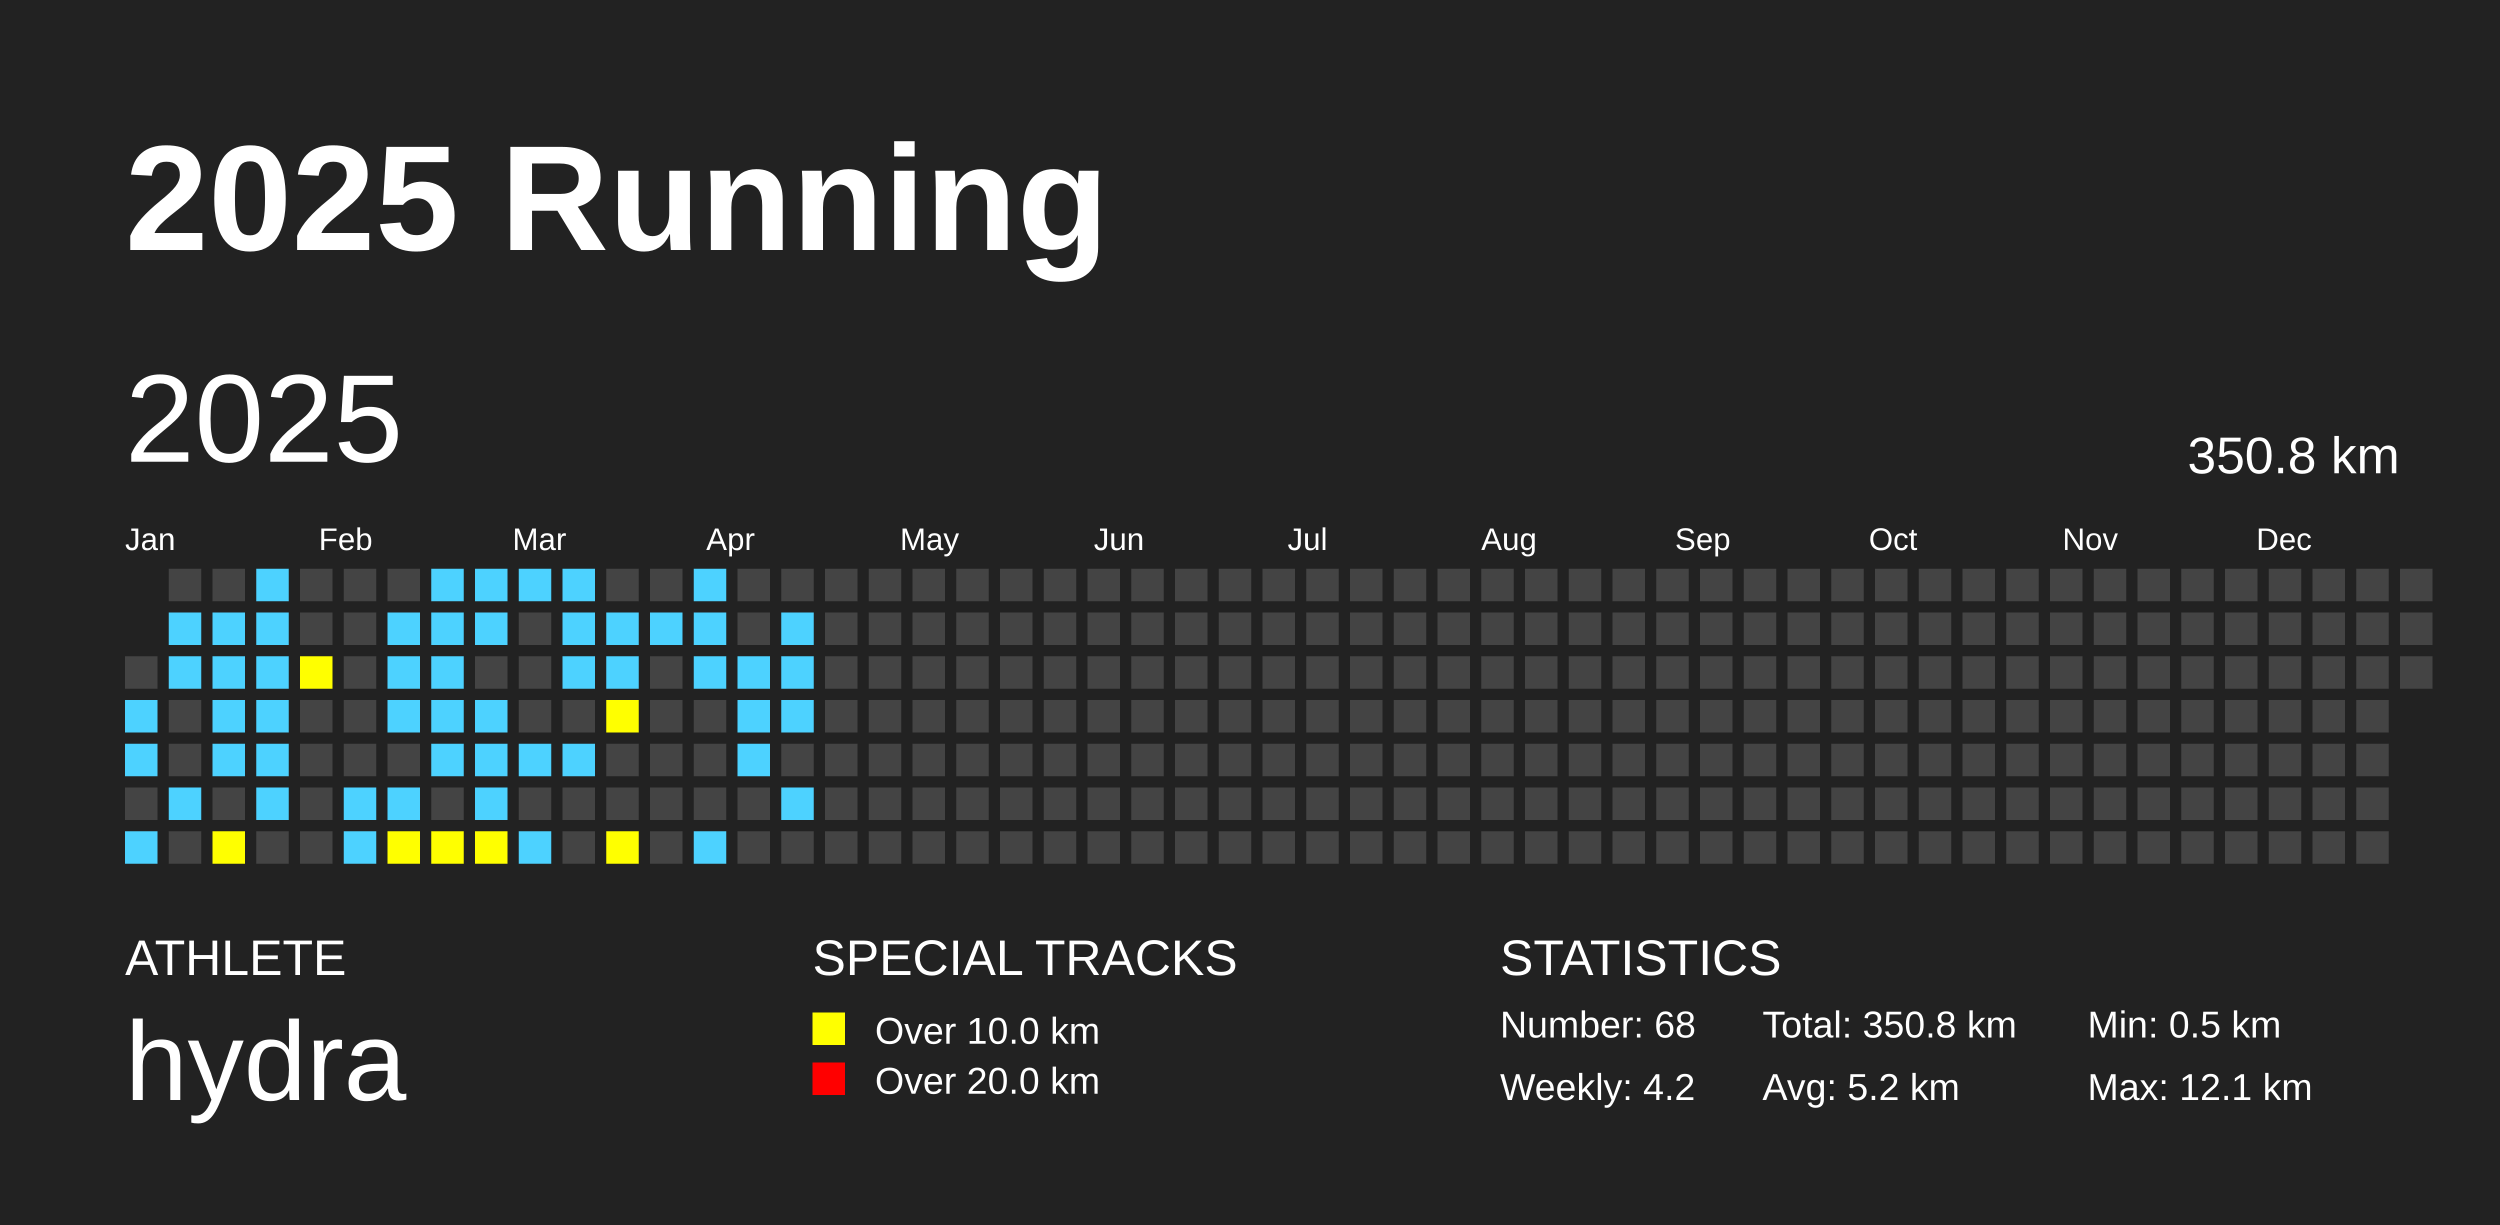
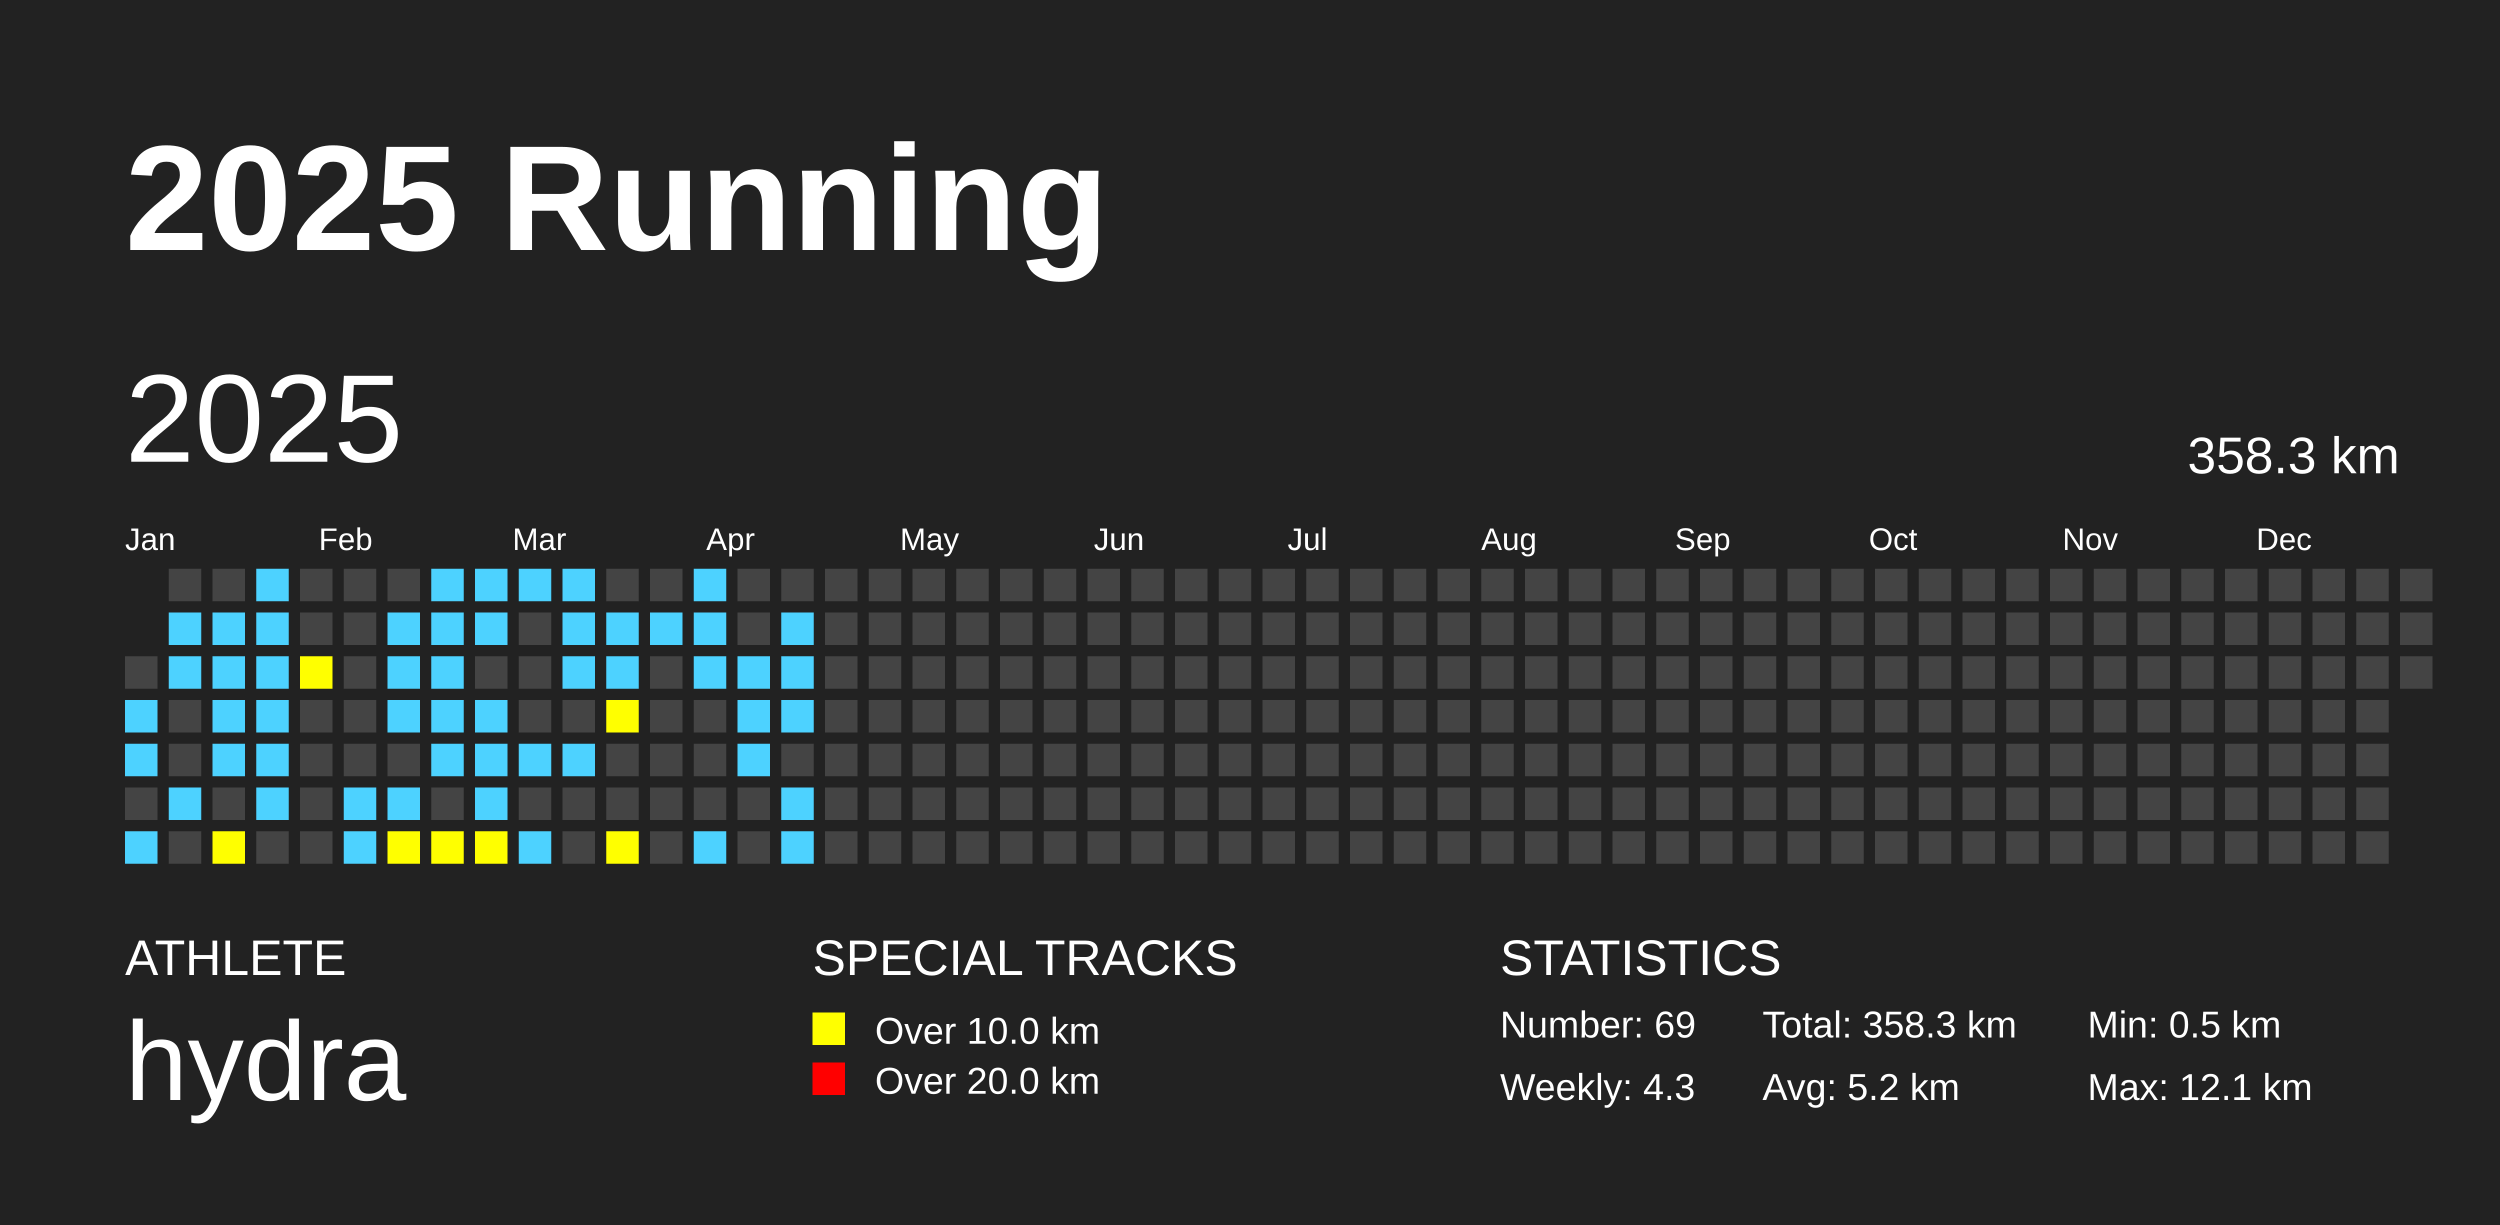
<svg xmlns="http://www.w3.org/2000/svg" baseProfile="full" height="98mm" version="1.1" viewBox="0,0,200,98" width="200mm">
  <defs />
  <rect fill="#222222" height="98" width="200" x="0" y="0" />
  <text fill="#FFFFFF" style="font-size:12px; font-family:Arial; font-weight:bold;" x="10" y="20">2025 Running</text>
  <text fill="#FFFFFF" style="font-size:4px; font-family:Arial" x="10" y="78">ATHLETE</text>
  <text fill="#FFFFFF" style="font-size:9px; font-family:Arial" x="10" y="88">hydra</text>
  <text fill="#FFFFFF" style="font-size:4px; font-family:Arial" x="65" y="78">SPECIAL TRACKS</text>
  <rect fill="yellow" height="2.6" width="2.6" x="65" y="81" />
  <text fill="#FFFFFF" style="font-size:3px; font-family:Arial" x="70" y="83.5">Over 10.0 km</text>
  <rect fill="red" height="2.6" width="2.6" x="65" y="85" />
  <text fill="#FFFFFF" style="font-size:3px; font-family:Arial" x="70" y="87.5">Over 20.0 km</text>
  <text fill="#FFFFFF" style="font-size:4px; font-family:Arial" x="120" y="78">STATISTICS</text>
-   <text fill="#FFFFFF" style="font-size:3px; font-family:Arial" x="120" y="83">Number: 68</text>
-   <text fill="#FFFFFF" style="font-size:3px; font-family:Arial" x="120" y="88">Weekly: 4.2</text>
-   <text fill="#FFFFFF" style="font-size:3px; font-family:Arial" x="141" y="83">Total: 350.8 km</text>
+   <text fill="#FFFFFF" style="font-size:3px; font-family:Arial" x="120" y="83">Number: 69</text>
+   <text fill="#FFFFFF" style="font-size:3px; font-family:Arial" x="120" y="88">Weekly: 4.3</text>
+   <text fill="#FFFFFF" style="font-size:3px; font-family:Arial" x="141" y="83">Total: 358.3 km</text>
  <text fill="#FFFFFF" style="font-size:3px; font-family:Arial" x="141" y="88">Avg: 5.2 km</text>
  <text fill="#FFFFFF" style="font-size:3px; font-family:Arial" x="167" y="83">Min: 0.5 km</text>
  <text fill="#FFFFFF" style="font-size:3px; font-family:Arial" x="167" y="88">Max: 12.1 km</text>
  <text dominant-baseline="hanging" fill="#FFFFFF" style="font-size:10.0px; font-family:Arial;" x="10" y="30">2025</text>
-   <text dominant-baseline="hanging" fill="#FFFFFF" style="font-size:4.125px; font-family:Arial;" x="175" y="35">350.8 km</text>
+   <text dominant-baseline="hanging" fill="#FFFFFF" style="font-size:4.125px; font-family:Arial;" x="175" y="35">358.3 km</text>
  <text fill="#FFFFFF" style="font-size:2.5px; font-family:Arial" x="10.0" y="44">Jan</text>
  <text fill="#FFFFFF" style="font-size:2.5px; font-family:Arial" x="25.5" y="44">Feb</text>
  <text fill="#FFFFFF" style="font-size:2.5px; font-family:Arial" x="41.0" y="44">Mar</text>
  <text fill="#FFFFFF" style="font-size:2.5px; font-family:Arial" x="56.5" y="44">Apr</text>
  <text fill="#FFFFFF" style="font-size:2.5px; font-family:Arial" x="72.0" y="44">May</text>
  <text fill="#FFFFFF" style="font-size:2.5px; font-family:Arial" x="87.5" y="44">Jun</text>
  <text fill="#FFFFFF" style="font-size:2.5px; font-family:Arial" x="103.0" y="44">Jul</text>
  <text fill="#FFFFFF" style="font-size:2.5px; font-family:Arial" x="118.5" y="44">Aug</text>
  <text fill="#FFFFFF" style="font-size:2.5px; font-family:Arial" x="134.0" y="44">Sep</text>
  <text fill="#FFFFFF" style="font-size:2.5px; font-family:Arial" x="149.5" y="44">Oct</text>
  <text fill="#FFFFFF" style="font-size:2.5px; font-family:Arial" x="165.0" y="44">Nov</text>
  <text fill="#FFFFFF" style="font-size:2.5px; font-family:Arial" x="180.5" y="44">Dec</text>
  <rect fill="#444444" height="2.6" width="2.6" x="10.0" y="52.5" />
  <rect fill="#4DD2FF" height="2.6" width="2.6" x="10.0" y="56.0" />
  <rect fill="#4DD2FF" height="2.6" width="2.6" x="10.0" y="59.5" />
  <rect fill="#444444" height="2.6" width="2.6" x="10.0" y="63.0" />
  <rect fill="#4DD2FF" height="2.6" width="2.6" x="10.0" y="66.5" />
  <rect fill="#444444" height="2.6" width="2.6" x="13.5" y="45.5" />
  <rect fill="#4DD2FF" height="2.6" width="2.6" x="13.5" y="49.0" />
  <rect fill="#4DD2FF" height="2.6" width="2.6" x="13.5" y="52.5" />
  <rect fill="#444444" height="2.6" width="2.6" x="13.5" y="56.0" />
  <rect fill="#444444" height="2.6" width="2.6" x="13.5" y="59.5" />
  <rect fill="#4DD2FF" height="2.6" width="2.6" x="13.5" y="63.0" />
  <rect fill="#444444" height="2.6" width="2.6" x="13.5" y="66.5" />
  <rect fill="#444444" height="2.6" width="2.6" x="17.0" y="45.5" />
  <rect fill="#4DD2FF" height="2.6" width="2.6" x="17.0" y="49.0" />
  <rect fill="#4DD2FF" height="2.6" width="2.6" x="17.0" y="52.5" />
  <rect fill="#4DD2FF" height="2.6" width="2.6" x="17.0" y="56.0" />
  <rect fill="#4DD2FF" height="2.6" width="2.6" x="17.0" y="59.5" />
  <rect fill="#444444" height="2.6" width="2.6" x="17.0" y="63.0" />
  <rect fill="yellow" height="2.6" width="2.6" x="17.0" y="66.5" />
  <rect fill="#4DD2FF" height="2.6" width="2.6" x="20.5" y="45.5" />
  <rect fill="#4DD2FF" height="2.6" width="2.6" x="20.5" y="49.0" />
  <rect fill="#4DD2FF" height="2.6" width="2.6" x="20.5" y="52.5" />
  <rect fill="#4DD2FF" height="2.6" width="2.6" x="20.5" y="56.0" />
  <rect fill="#4DD2FF" height="2.6" width="2.6" x="20.5" y="59.5" />
  <rect fill="#4DD2FF" height="2.6" width="2.6" x="20.5" y="63.0" />
  <rect fill="#444444" height="2.6" width="2.6" x="20.5" y="66.5" />
  <rect fill="#444444" height="2.6" width="2.6" x="24.0" y="45.5" />
  <rect fill="#444444" height="2.6" width="2.6" x="24.0" y="49.0" />
  <rect fill="yellow" height="2.6" width="2.6" x="24.0" y="52.5" />
  <rect fill="#444444" height="2.6" width="2.6" x="24.0" y="56.0" />
  <rect fill="#444444" height="2.6" width="2.6" x="24.0" y="59.5" />
  <rect fill="#444444" height="2.6" width="2.6" x="24.0" y="63.0" />
  <rect fill="#444444" height="2.6" width="2.6" x="24.0" y="66.5" />
  <rect fill="#444444" height="2.6" width="2.6" x="27.5" y="45.5" />
  <rect fill="#444444" height="2.6" width="2.6" x="27.5" y="49.0" />
  <rect fill="#444444" height="2.6" width="2.6" x="27.5" y="52.5" />
  <rect fill="#444444" height="2.6" width="2.6" x="27.5" y="56.0" />
  <rect fill="#444444" height="2.6" width="2.6" x="27.5" y="59.5" />
  <rect fill="#4DD2FF" height="2.6" width="2.6" x="27.5" y="63.0" />
  <rect fill="#4DD2FF" height="2.6" width="2.6" x="27.5" y="66.5" />
  <rect fill="#444444" height="2.6" width="2.6" x="31.0" y="45.5" />
  <rect fill="#4DD2FF" height="2.6" width="2.6" x="31.0" y="49.0" />
  <rect fill="#4DD2FF" height="2.6" width="2.6" x="31.0" y="52.5" />
  <rect fill="#4DD2FF" height="2.6" width="2.6" x="31.0" y="56.0" />
  <rect fill="#444444" height="2.6" width="2.6" x="31.0" y="59.5" />
  <rect fill="#4DD2FF" height="2.6" width="2.6" x="31.0" y="63.0" />
  <rect fill="yellow" height="2.6" width="2.6" x="31.0" y="66.5" />
  <rect fill="#4DD2FF" height="2.6" width="2.6" x="34.5" y="45.5" />
  <rect fill="#4DD2FF" height="2.6" width="2.6" x="34.5" y="49.0" />
  <rect fill="#4DD2FF" height="2.6" width="2.6" x="34.5" y="52.5" />
  <rect fill="#4DD2FF" height="2.6" width="2.6" x="34.5" y="56.0" />
  <rect fill="#4DD2FF" height="2.6" width="2.6" x="34.5" y="59.5" />
  <rect fill="#444444" height="2.6" width="2.6" x="34.5" y="63.0" />
  <rect fill="yellow" height="2.6" width="2.6" x="34.5" y="66.5" />
  <rect fill="#4DD2FF" height="2.6" width="2.6" x="38.0" y="45.5" />
  <rect fill="#4DD2FF" height="2.6" width="2.6" x="38.0" y="49.0" />
  <rect fill="#444444" height="2.6" width="2.6" x="38.0" y="52.5" />
  <rect fill="#4DD2FF" height="2.6" width="2.6" x="38.0" y="56.0" />
  <rect fill="#4DD2FF" height="2.6" width="2.6" x="38.0" y="59.5" />
  <rect fill="#4DD2FF" height="2.6" width="2.6" x="38.0" y="63.0" />
  <rect fill="yellow" height="2.6" width="2.6" x="38.0" y="66.5" />
  <rect fill="#4DD2FF" height="2.6" width="2.6" x="41.5" y="45.5" />
  <rect fill="#444444" height="2.6" width="2.6" x="41.5" y="49.0" />
  <rect fill="#444444" height="2.6" width="2.6" x="41.5" y="52.5" />
  <rect fill="#444444" height="2.6" width="2.6" x="41.5" y="56.0" />
  <rect fill="#4DD2FF" height="2.6" width="2.6" x="41.5" y="59.5" />
  <rect fill="#444444" height="2.6" width="2.6" x="41.5" y="63.0" />
  <rect fill="#4DD2FF" height="2.6" width="2.6" x="41.5" y="66.5" />
  <rect fill="#4DD2FF" height="2.6" width="2.6" x="45.0" y="45.5" />
  <rect fill="#4DD2FF" height="2.6" width="2.6" x="45.0" y="49.0" />
  <rect fill="#4DD2FF" height="2.6" width="2.6" x="45.0" y="52.5" />
  <rect fill="#444444" height="2.6" width="2.6" x="45.0" y="56.0" />
  <rect fill="#4DD2FF" height="2.6" width="2.6" x="45.0" y="59.5" />
  <rect fill="#444444" height="2.6" width="2.6" x="45.0" y="63.0" />
  <rect fill="#444444" height="2.6" width="2.6" x="45.0" y="66.5" />
  <rect fill="#444444" height="2.6" width="2.6" x="48.5" y="45.5" />
  <rect fill="#4DD2FF" height="2.6" width="2.6" x="48.5" y="49.0" />
  <rect fill="#4DD2FF" height="2.6" width="2.6" x="48.5" y="52.5" />
  <rect fill="yellow" height="2.6" width="2.6" x="48.5" y="56.0" />
  <rect fill="#444444" height="2.6" width="2.6" x="48.5" y="59.5" />
  <rect fill="#444444" height="2.6" width="2.6" x="48.5" y="63.0" />
  <rect fill="yellow" height="2.6" width="2.6" x="48.5" y="66.5" />
  <rect fill="#444444" height="2.6" width="2.6" x="52.0" y="45.5" />
  <rect fill="#4DD2FF" height="2.6" width="2.6" x="52.0" y="49.0" />
  <rect fill="#444444" height="2.6" width="2.6" x="52.0" y="52.5" />
  <rect fill="#444444" height="2.6" width="2.6" x="52.0" y="56.0" />
  <rect fill="#444444" height="2.6" width="2.6" x="52.0" y="59.5" />
  <rect fill="#444444" height="2.6" width="2.6" x="52.0" y="63.0" />
  <rect fill="#444444" height="2.6" width="2.6" x="52.0" y="66.5" />
  <rect fill="#4DD2FF" height="2.6" width="2.6" x="55.5" y="45.5" />
  <rect fill="#4DD2FF" height="2.6" width="2.6" x="55.5" y="49.0" />
  <rect fill="#4DD2FF" height="2.6" width="2.6" x="55.5" y="52.5" />
  <rect fill="#444444" height="2.6" width="2.6" x="55.5" y="56.0" />
  <rect fill="#444444" height="2.6" width="2.6" x="55.5" y="59.5" />
  <rect fill="#444444" height="2.6" width="2.6" x="55.5" y="63.0" />
  <rect fill="#4DD2FF" height="2.6" width="2.6" x="55.5" y="66.5" />
  <rect fill="#444444" height="2.6" width="2.6" x="59.0" y="45.5" />
  <rect fill="#444444" height="2.6" width="2.6" x="59.0" y="49.0" />
  <rect fill="#4DD2FF" height="2.6" width="2.6" x="59.0" y="52.5" />
  <rect fill="#4DD2FF" height="2.6" width="2.6" x="59.0" y="56.0" />
  <rect fill="#4DD2FF" height="2.6" width="2.6" x="59.0" y="59.5" />
  <rect fill="#444444" height="2.6" width="2.6" x="59.0" y="63.0" />
  <rect fill="#444444" height="2.6" width="2.6" x="59.0" y="66.5" />
  <rect fill="#444444" height="2.6" width="2.6" x="62.5" y="45.5" />
  <rect fill="#4DD2FF" height="2.6" width="2.6" x="62.5" y="49.0" />
  <rect fill="#4DD2FF" height="2.6" width="2.6" x="62.5" y="52.5" />
  <rect fill="#4DD2FF" height="2.6" width="2.6" x="62.5" y="56.0" />
  <rect fill="#444444" height="2.6" width="2.6" x="62.5" y="59.5" />
  <rect fill="#4DD2FF" height="2.6" width="2.6" x="62.5" y="63.0" />
-   <rect fill="#444444" height="2.6" width="2.6" x="62.5" y="66.5" />
+   <rect fill="#4DD2FF" height="2.6" width="2.6" x="62.5" y="66.5" />
  <rect fill="#444444" height="2.6" width="2.6" x="66.0" y="45.5" />
  <rect fill="#444444" height="2.6" width="2.6" x="66.0" y="49.0" />
  <rect fill="#444444" height="2.6" width="2.6" x="66.0" y="52.5" />
  <rect fill="#444444" height="2.6" width="2.6" x="66.0" y="56.0" />
  <rect fill="#444444" height="2.6" width="2.6" x="66.0" y="59.5" />
  <rect fill="#444444" height="2.6" width="2.6" x="66.0" y="63.0" />
  <rect fill="#444444" height="2.6" width="2.6" x="66.0" y="66.5" />
  <rect fill="#444444" height="2.6" width="2.6" x="69.5" y="45.5" />
  <rect fill="#444444" height="2.6" width="2.6" x="69.5" y="49.0" />
  <rect fill="#444444" height="2.6" width="2.6" x="69.5" y="52.5" />
  <rect fill="#444444" height="2.6" width="2.6" x="69.5" y="56.0" />
  <rect fill="#444444" height="2.6" width="2.6" x="69.5" y="59.5" />
  <rect fill="#444444" height="2.6" width="2.6" x="69.5" y="63.0" />
  <rect fill="#444444" height="2.6" width="2.6" x="69.5" y="66.5" />
  <rect fill="#444444" height="2.6" width="2.6" x="73.0" y="45.5" />
  <rect fill="#444444" height="2.6" width="2.6" x="73.0" y="49.0" />
  <rect fill="#444444" height="2.6" width="2.6" x="73.0" y="52.5" />
  <rect fill="#444444" height="2.6" width="2.6" x="73.0" y="56.0" />
  <rect fill="#444444" height="2.6" width="2.6" x="73.0" y="59.5" />
  <rect fill="#444444" height="2.6" width="2.6" x="73.0" y="63.0" />
  <rect fill="#444444" height="2.6" width="2.6" x="73.0" y="66.5" />
  <rect fill="#444444" height="2.6" width="2.6" x="76.5" y="45.5" />
  <rect fill="#444444" height="2.6" width="2.6" x="76.5" y="49.0" />
  <rect fill="#444444" height="2.6" width="2.6" x="76.5" y="52.5" />
  <rect fill="#444444" height="2.6" width="2.6" x="76.5" y="56.0" />
  <rect fill="#444444" height="2.6" width="2.6" x="76.5" y="59.5" />
  <rect fill="#444444" height="2.6" width="2.6" x="76.5" y="63.0" />
  <rect fill="#444444" height="2.6" width="2.6" x="76.5" y="66.5" />
  <rect fill="#444444" height="2.6" width="2.6" x="80.0" y="45.5" />
  <rect fill="#444444" height="2.6" width="2.6" x="80.0" y="49.0" />
  <rect fill="#444444" height="2.6" width="2.6" x="80.0" y="52.5" />
  <rect fill="#444444" height="2.6" width="2.6" x="80.0" y="56.0" />
  <rect fill="#444444" height="2.6" width="2.6" x="80.0" y="59.5" />
  <rect fill="#444444" height="2.6" width="2.6" x="80.0" y="63.0" />
  <rect fill="#444444" height="2.6" width="2.6" x="80.0" y="66.5" />
  <rect fill="#444444" height="2.6" width="2.6" x="83.5" y="45.5" />
  <rect fill="#444444" height="2.6" width="2.6" x="83.5" y="49.0" />
  <rect fill="#444444" height="2.6" width="2.6" x="83.5" y="52.5" />
  <rect fill="#444444" height="2.6" width="2.6" x="83.5" y="56.0" />
  <rect fill="#444444" height="2.6" width="2.6" x="83.5" y="59.5" />
  <rect fill="#444444" height="2.6" width="2.6" x="83.5" y="63.0" />
  <rect fill="#444444" height="2.6" width="2.6" x="83.5" y="66.5" />
  <rect fill="#444444" height="2.6" width="2.6" x="87.0" y="45.5" />
  <rect fill="#444444" height="2.6" width="2.6" x="87.0" y="49.0" />
  <rect fill="#444444" height="2.6" width="2.6" x="87.0" y="52.5" />
  <rect fill="#444444" height="2.6" width="2.6" x="87.0" y="56.0" />
  <rect fill="#444444" height="2.6" width="2.6" x="87.0" y="59.5" />
  <rect fill="#444444" height="2.6" width="2.6" x="87.0" y="63.0" />
  <rect fill="#444444" height="2.6" width="2.6" x="87.0" y="66.5" />
  <rect fill="#444444" height="2.6" width="2.6" x="90.5" y="45.5" />
  <rect fill="#444444" height="2.6" width="2.6" x="90.5" y="49.0" />
  <rect fill="#444444" height="2.6" width="2.6" x="90.5" y="52.5" />
  <rect fill="#444444" height="2.6" width="2.6" x="90.5" y="56.0" />
  <rect fill="#444444" height="2.6" width="2.6" x="90.5" y="59.5" />
  <rect fill="#444444" height="2.6" width="2.6" x="90.5" y="63.0" />
  <rect fill="#444444" height="2.6" width="2.6" x="90.5" y="66.5" />
  <rect fill="#444444" height="2.6" width="2.6" x="94.0" y="45.5" />
  <rect fill="#444444" height="2.6" width="2.6" x="94.0" y="49.0" />
  <rect fill="#444444" height="2.6" width="2.6" x="94.0" y="52.5" />
  <rect fill="#444444" height="2.6" width="2.6" x="94.0" y="56.0" />
  <rect fill="#444444" height="2.6" width="2.6" x="94.0" y="59.5" />
  <rect fill="#444444" height="2.6" width="2.6" x="94.0" y="63.0" />
  <rect fill="#444444" height="2.6" width="2.6" x="94.0" y="66.5" />
  <rect fill="#444444" height="2.6" width="2.6" x="97.5" y="45.5" />
  <rect fill="#444444" height="2.6" width="2.6" x="97.5" y="49.0" />
  <rect fill="#444444" height="2.6" width="2.6" x="97.5" y="52.5" />
  <rect fill="#444444" height="2.6" width="2.6" x="97.5" y="56.0" />
  <rect fill="#444444" height="2.6" width="2.6" x="97.5" y="59.5" />
  <rect fill="#444444" height="2.6" width="2.6" x="97.5" y="63.0" />
  <rect fill="#444444" height="2.6" width="2.6" x="97.5" y="66.5" />
  <rect fill="#444444" height="2.6" width="2.6" x="101.0" y="45.5" />
  <rect fill="#444444" height="2.6" width="2.6" x="101.0" y="49.0" />
  <rect fill="#444444" height="2.6" width="2.6" x="101.0" y="52.5" />
  <rect fill="#444444" height="2.6" width="2.6" x="101.0" y="56.0" />
  <rect fill="#444444" height="2.6" width="2.6" x="101.0" y="59.5" />
  <rect fill="#444444" height="2.6" width="2.6" x="101.0" y="63.0" />
  <rect fill="#444444" height="2.6" width="2.6" x="101.0" y="66.5" />
  <rect fill="#444444" height="2.6" width="2.6" x="104.5" y="45.5" />
  <rect fill="#444444" height="2.6" width="2.6" x="104.5" y="49.0" />
  <rect fill="#444444" height="2.6" width="2.6" x="104.5" y="52.5" />
  <rect fill="#444444" height="2.6" width="2.6" x="104.5" y="56.0" />
  <rect fill="#444444" height="2.6" width="2.6" x="104.5" y="59.5" />
  <rect fill="#444444" height="2.6" width="2.6" x="104.5" y="63.0" />
  <rect fill="#444444" height="2.6" width="2.6" x="104.5" y="66.5" />
  <rect fill="#444444" height="2.6" width="2.6" x="108.0" y="45.5" />
  <rect fill="#444444" height="2.6" width="2.6" x="108.0" y="49.0" />
  <rect fill="#444444" height="2.6" width="2.6" x="108.0" y="52.5" />
  <rect fill="#444444" height="2.6" width="2.6" x="108.0" y="56.0" />
  <rect fill="#444444" height="2.6" width="2.6" x="108.0" y="59.5" />
  <rect fill="#444444" height="2.6" width="2.6" x="108.0" y="63.0" />
  <rect fill="#444444" height="2.6" width="2.6" x="108.0" y="66.5" />
  <rect fill="#444444" height="2.6" width="2.6" x="111.5" y="45.5" />
  <rect fill="#444444" height="2.6" width="2.6" x="111.5" y="49.0" />
  <rect fill="#444444" height="2.6" width="2.6" x="111.5" y="52.5" />
  <rect fill="#444444" height="2.6" width="2.6" x="111.5" y="56.0" />
  <rect fill="#444444" height="2.6" width="2.6" x="111.5" y="59.5" />
  <rect fill="#444444" height="2.6" width="2.6" x="111.5" y="63.0" />
  <rect fill="#444444" height="2.6" width="2.6" x="111.5" y="66.5" />
  <rect fill="#444444" height="2.6" width="2.6" x="115.0" y="45.5" />
  <rect fill="#444444" height="2.6" width="2.6" x="115.0" y="49.0" />
  <rect fill="#444444" height="2.6" width="2.6" x="115.0" y="52.5" />
  <rect fill="#444444" height="2.6" width="2.6" x="115.0" y="56.0" />
  <rect fill="#444444" height="2.6" width="2.6" x="115.0" y="59.5" />
  <rect fill="#444444" height="2.6" width="2.6" x="115.0" y="63.0" />
  <rect fill="#444444" height="2.6" width="2.6" x="115.0" y="66.5" />
  <rect fill="#444444" height="2.6" width="2.6" x="118.5" y="45.5" />
  <rect fill="#444444" height="2.6" width="2.6" x="118.5" y="49.0" />
  <rect fill="#444444" height="2.6" width="2.6" x="118.5" y="52.5" />
  <rect fill="#444444" height="2.6" width="2.6" x="118.5" y="56.0" />
  <rect fill="#444444" height="2.6" width="2.6" x="118.5" y="59.5" />
  <rect fill="#444444" height="2.6" width="2.6" x="118.5" y="63.0" />
  <rect fill="#444444" height="2.6" width="2.6" x="118.5" y="66.5" />
  <rect fill="#444444" height="2.6" width="2.6" x="122.0" y="45.5" />
  <rect fill="#444444" height="2.6" width="2.6" x="122.0" y="49.0" />
  <rect fill="#444444" height="2.6" width="2.6" x="122.0" y="52.5" />
  <rect fill="#444444" height="2.6" width="2.6" x="122.0" y="56.0" />
  <rect fill="#444444" height="2.6" width="2.6" x="122.0" y="59.5" />
  <rect fill="#444444" height="2.6" width="2.6" x="122.0" y="63.0" />
  <rect fill="#444444" height="2.6" width="2.6" x="122.0" y="66.5" />
  <rect fill="#444444" height="2.6" width="2.6" x="125.5" y="45.5" />
  <rect fill="#444444" height="2.6" width="2.6" x="125.5" y="49.0" />
  <rect fill="#444444" height="2.6" width="2.6" x="125.5" y="52.5" />
  <rect fill="#444444" height="2.6" width="2.6" x="125.5" y="56.0" />
  <rect fill="#444444" height="2.6" width="2.6" x="125.5" y="59.5" />
  <rect fill="#444444" height="2.6" width="2.6" x="125.5" y="63.0" />
  <rect fill="#444444" height="2.6" width="2.6" x="125.5" y="66.5" />
  <rect fill="#444444" height="2.6" width="2.6" x="129.0" y="45.5" />
  <rect fill="#444444" height="2.6" width="2.6" x="129.0" y="49.0" />
  <rect fill="#444444" height="2.6" width="2.6" x="129.0" y="52.5" />
  <rect fill="#444444" height="2.6" width="2.6" x="129.0" y="56.0" />
  <rect fill="#444444" height="2.6" width="2.6" x="129.0" y="59.5" />
  <rect fill="#444444" height="2.6" width="2.6" x="129.0" y="63.0" />
  <rect fill="#444444" height="2.6" width="2.6" x="129.0" y="66.5" />
  <rect fill="#444444" height="2.6" width="2.6" x="132.5" y="45.5" />
  <rect fill="#444444" height="2.6" width="2.6" x="132.5" y="49.0" />
  <rect fill="#444444" height="2.6" width="2.6" x="132.5" y="52.5" />
  <rect fill="#444444" height="2.6" width="2.6" x="132.5" y="56.0" />
  <rect fill="#444444" height="2.6" width="2.6" x="132.5" y="59.5" />
  <rect fill="#444444" height="2.6" width="2.6" x="132.5" y="63.0" />
  <rect fill="#444444" height="2.6" width="2.6" x="132.5" y="66.5" />
  <rect fill="#444444" height="2.6" width="2.6" x="136.0" y="45.5" />
  <rect fill="#444444" height="2.6" width="2.6" x="136.0" y="49.0" />
  <rect fill="#444444" height="2.6" width="2.6" x="136.0" y="52.5" />
  <rect fill="#444444" height="2.6" width="2.6" x="136.0" y="56.0" />
  <rect fill="#444444" height="2.6" width="2.6" x="136.0" y="59.5" />
  <rect fill="#444444" height="2.6" width="2.6" x="136.0" y="63.0" />
  <rect fill="#444444" height="2.6" width="2.6" x="136.0" y="66.5" />
  <rect fill="#444444" height="2.6" width="2.6" x="139.5" y="45.5" />
  <rect fill="#444444" height="2.6" width="2.6" x="139.5" y="49.0" />
  <rect fill="#444444" height="2.6" width="2.6" x="139.5" y="52.5" />
  <rect fill="#444444" height="2.6" width="2.6" x="139.5" y="56.0" />
  <rect fill="#444444" height="2.6" width="2.6" x="139.5" y="59.5" />
  <rect fill="#444444" height="2.6" width="2.6" x="139.5" y="63.0" />
  <rect fill="#444444" height="2.6" width="2.6" x="139.5" y="66.5" />
  <rect fill="#444444" height="2.6" width="2.6" x="143.0" y="45.5" />
  <rect fill="#444444" height="2.6" width="2.6" x="143.0" y="49.0" />
  <rect fill="#444444" height="2.6" width="2.6" x="143.0" y="52.5" />
  <rect fill="#444444" height="2.6" width="2.6" x="143.0" y="56.0" />
  <rect fill="#444444" height="2.6" width="2.6" x="143.0" y="59.5" />
  <rect fill="#444444" height="2.6" width="2.6" x="143.0" y="63.0" />
  <rect fill="#444444" height="2.6" width="2.6" x="143.0" y="66.5" />
  <rect fill="#444444" height="2.6" width="2.6" x="146.5" y="45.5" />
  <rect fill="#444444" height="2.6" width="2.6" x="146.5" y="49.0" />
  <rect fill="#444444" height="2.6" width="2.6" x="146.5" y="52.5" />
  <rect fill="#444444" height="2.6" width="2.6" x="146.5" y="56.0" />
  <rect fill="#444444" height="2.6" width="2.6" x="146.5" y="59.5" />
  <rect fill="#444444" height="2.6" width="2.6" x="146.5" y="63.0" />
  <rect fill="#444444" height="2.6" width="2.6" x="146.5" y="66.5" />
  <rect fill="#444444" height="2.6" width="2.6" x="150.0" y="45.5" />
  <rect fill="#444444" height="2.6" width="2.6" x="150.0" y="49.0" />
  <rect fill="#444444" height="2.6" width="2.6" x="150.0" y="52.5" />
  <rect fill="#444444" height="2.6" width="2.6" x="150.0" y="56.0" />
  <rect fill="#444444" height="2.6" width="2.6" x="150.0" y="59.5" />
  <rect fill="#444444" height="2.6" width="2.6" x="150.0" y="63.0" />
  <rect fill="#444444" height="2.6" width="2.6" x="150.0" y="66.5" />
  <rect fill="#444444" height="2.6" width="2.6" x="153.5" y="45.5" />
  <rect fill="#444444" height="2.6" width="2.6" x="153.5" y="49.0" />
  <rect fill="#444444" height="2.6" width="2.6" x="153.5" y="52.5" />
  <rect fill="#444444" height="2.6" width="2.6" x="153.5" y="56.0" />
  <rect fill="#444444" height="2.6" width="2.6" x="153.5" y="59.5" />
  <rect fill="#444444" height="2.6" width="2.6" x="153.5" y="63.0" />
  <rect fill="#444444" height="2.6" width="2.6" x="153.5" y="66.5" />
  <rect fill="#444444" height="2.6" width="2.6" x="157.0" y="45.5" />
  <rect fill="#444444" height="2.6" width="2.6" x="157.0" y="49.0" />
  <rect fill="#444444" height="2.6" width="2.6" x="157.0" y="52.5" />
  <rect fill="#444444" height="2.6" width="2.6" x="157.0" y="56.0" />
  <rect fill="#444444" height="2.6" width="2.6" x="157.0" y="59.5" />
  <rect fill="#444444" height="2.6" width="2.6" x="157.0" y="63.0" />
  <rect fill="#444444" height="2.6" width="2.6" x="157.0" y="66.5" />
  <rect fill="#444444" height="2.6" width="2.6" x="160.5" y="45.5" />
  <rect fill="#444444" height="2.6" width="2.6" x="160.5" y="49.0" />
  <rect fill="#444444" height="2.6" width="2.6" x="160.5" y="52.5" />
  <rect fill="#444444" height="2.6" width="2.6" x="160.5" y="56.0" />
  <rect fill="#444444" height="2.6" width="2.6" x="160.5" y="59.5" />
  <rect fill="#444444" height="2.6" width="2.6" x="160.5" y="63.0" />
  <rect fill="#444444" height="2.6" width="2.6" x="160.5" y="66.5" />
  <rect fill="#444444" height="2.6" width="2.6" x="164.0" y="45.5" />
  <rect fill="#444444" height="2.6" width="2.6" x="164.0" y="49.0" />
  <rect fill="#444444" height="2.6" width="2.6" x="164.0" y="52.5" />
  <rect fill="#444444" height="2.6" width="2.6" x="164.0" y="56.0" />
  <rect fill="#444444" height="2.6" width="2.6" x="164.0" y="59.5" />
  <rect fill="#444444" height="2.6" width="2.6" x="164.0" y="63.0" />
  <rect fill="#444444" height="2.6" width="2.6" x="164.0" y="66.5" />
  <rect fill="#444444" height="2.6" width="2.6" x="167.5" y="45.5" />
  <rect fill="#444444" height="2.6" width="2.6" x="167.5" y="49.0" />
  <rect fill="#444444" height="2.6" width="2.6" x="167.5" y="52.5" />
  <rect fill="#444444" height="2.6" width="2.6" x="167.5" y="56.0" />
  <rect fill="#444444" height="2.6" width="2.6" x="167.5" y="59.5" />
  <rect fill="#444444" height="2.6" width="2.6" x="167.5" y="63.0" />
  <rect fill="#444444" height="2.6" width="2.6" x="167.5" y="66.5" />
  <rect fill="#444444" height="2.6" width="2.6" x="171.0" y="45.5" />
  <rect fill="#444444" height="2.6" width="2.6" x="171.0" y="49.0" />
  <rect fill="#444444" height="2.6" width="2.6" x="171.0" y="52.5" />
  <rect fill="#444444" height="2.6" width="2.6" x="171.0" y="56.0" />
  <rect fill="#444444" height="2.6" width="2.6" x="171.0" y="59.5" />
  <rect fill="#444444" height="2.6" width="2.6" x="171.0" y="63.0" />
  <rect fill="#444444" height="2.6" width="2.6" x="171.0" y="66.5" />
  <rect fill="#444444" height="2.6" width="2.6" x="174.5" y="45.5" />
  <rect fill="#444444" height="2.6" width="2.6" x="174.5" y="49.0" />
  <rect fill="#444444" height="2.6" width="2.6" x="174.5" y="52.5" />
  <rect fill="#444444" height="2.6" width="2.6" x="174.5" y="56.0" />
  <rect fill="#444444" height="2.6" width="2.6" x="174.5" y="59.5" />
  <rect fill="#444444" height="2.6" width="2.6" x="174.5" y="63.0" />
  <rect fill="#444444" height="2.6" width="2.6" x="174.5" y="66.5" />
  <rect fill="#444444" height="2.6" width="2.6" x="178.0" y="45.5" />
  <rect fill="#444444" height="2.6" width="2.6" x="178.0" y="49.0" />
  <rect fill="#444444" height="2.6" width="2.6" x="178.0" y="52.5" />
  <rect fill="#444444" height="2.6" width="2.6" x="178.0" y="56.0" />
  <rect fill="#444444" height="2.6" width="2.6" x="178.0" y="59.5" />
  <rect fill="#444444" height="2.6" width="2.6" x="178.0" y="63.0" />
  <rect fill="#444444" height="2.6" width="2.6" x="178.0" y="66.5" />
  <rect fill="#444444" height="2.6" width="2.6" x="181.5" y="45.5" />
  <rect fill="#444444" height="2.6" width="2.6" x="181.5" y="49.0" />
  <rect fill="#444444" height="2.6" width="2.6" x="181.5" y="52.5" />
  <rect fill="#444444" height="2.6" width="2.6" x="181.5" y="56.0" />
  <rect fill="#444444" height="2.6" width="2.6" x="181.5" y="59.5" />
  <rect fill="#444444" height="2.6" width="2.6" x="181.5" y="63.0" />
  <rect fill="#444444" height="2.6" width="2.6" x="181.5" y="66.5" />
  <rect fill="#444444" height="2.6" width="2.6" x="185.0" y="45.5" />
  <rect fill="#444444" height="2.6" width="2.6" x="185.0" y="49.0" />
  <rect fill="#444444" height="2.6" width="2.6" x="185.0" y="52.5" />
  <rect fill="#444444" height="2.6" width="2.6" x="185.0" y="56.0" />
  <rect fill="#444444" height="2.6" width="2.6" x="185.0" y="59.5" />
  <rect fill="#444444" height="2.6" width="2.6" x="185.0" y="63.0" />
  <rect fill="#444444" height="2.6" width="2.6" x="185.0" y="66.5" />
  <rect fill="#444444" height="2.6" width="2.6" x="188.5" y="45.5" />
  <rect fill="#444444" height="2.6" width="2.6" x="188.5" y="49.0" />
  <rect fill="#444444" height="2.6" width="2.6" x="188.5" y="52.5" />
  <rect fill="#444444" height="2.6" width="2.6" x="188.5" y="56.0" />
  <rect fill="#444444" height="2.6" width="2.6" x="188.5" y="59.5" />
  <rect fill="#444444" height="2.6" width="2.6" x="188.5" y="63.0" />
  <rect fill="#444444" height="2.6" width="2.6" x="188.5" y="66.5" />
  <rect fill="#444444" height="2.6" width="2.6" x="192.0" y="45.5" />
  <rect fill="#444444" height="2.6" width="2.6" x="192.0" y="49.0" />
  <rect fill="#444444" height="2.6" width="2.6" x="192.0" y="52.5" />
</svg>
